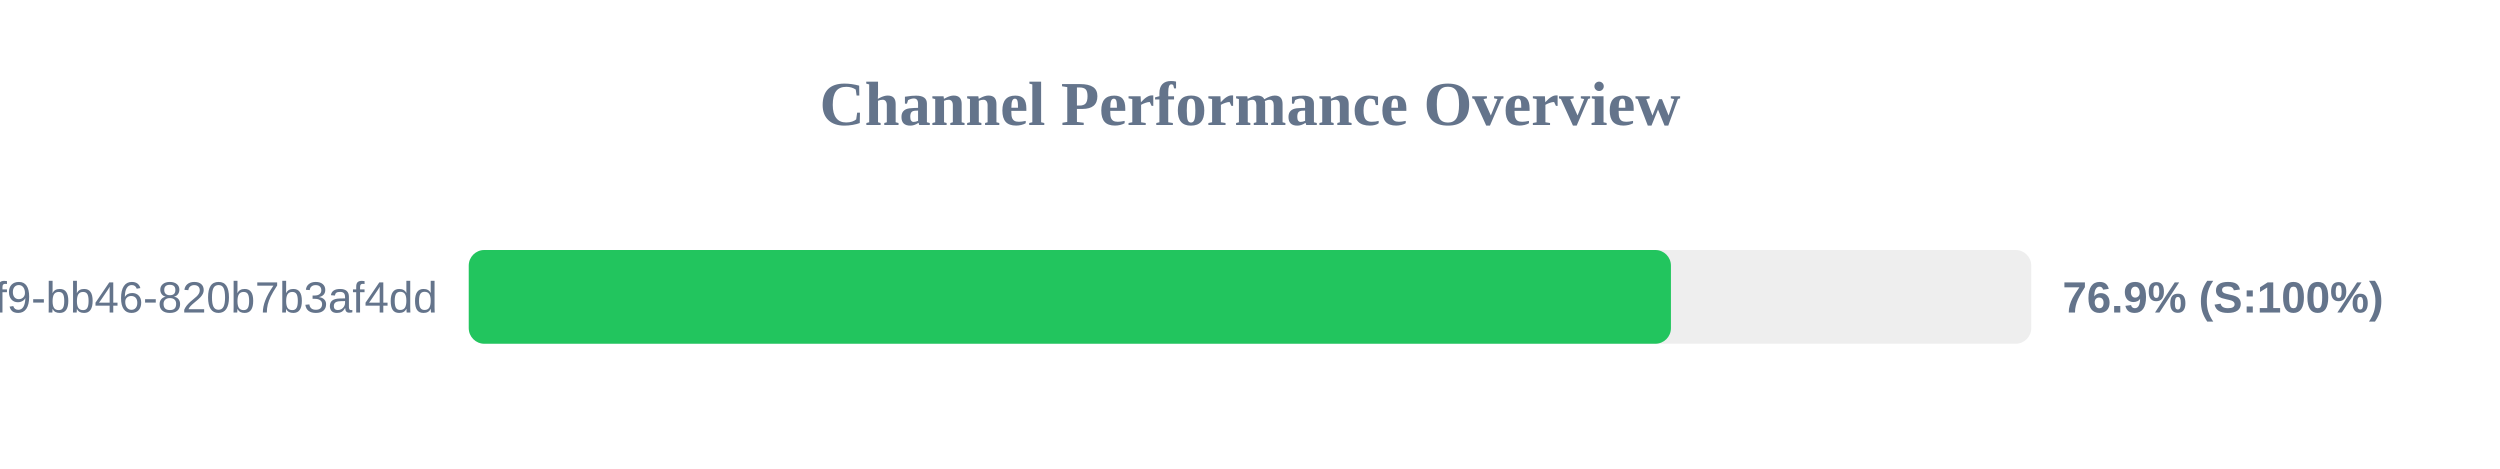
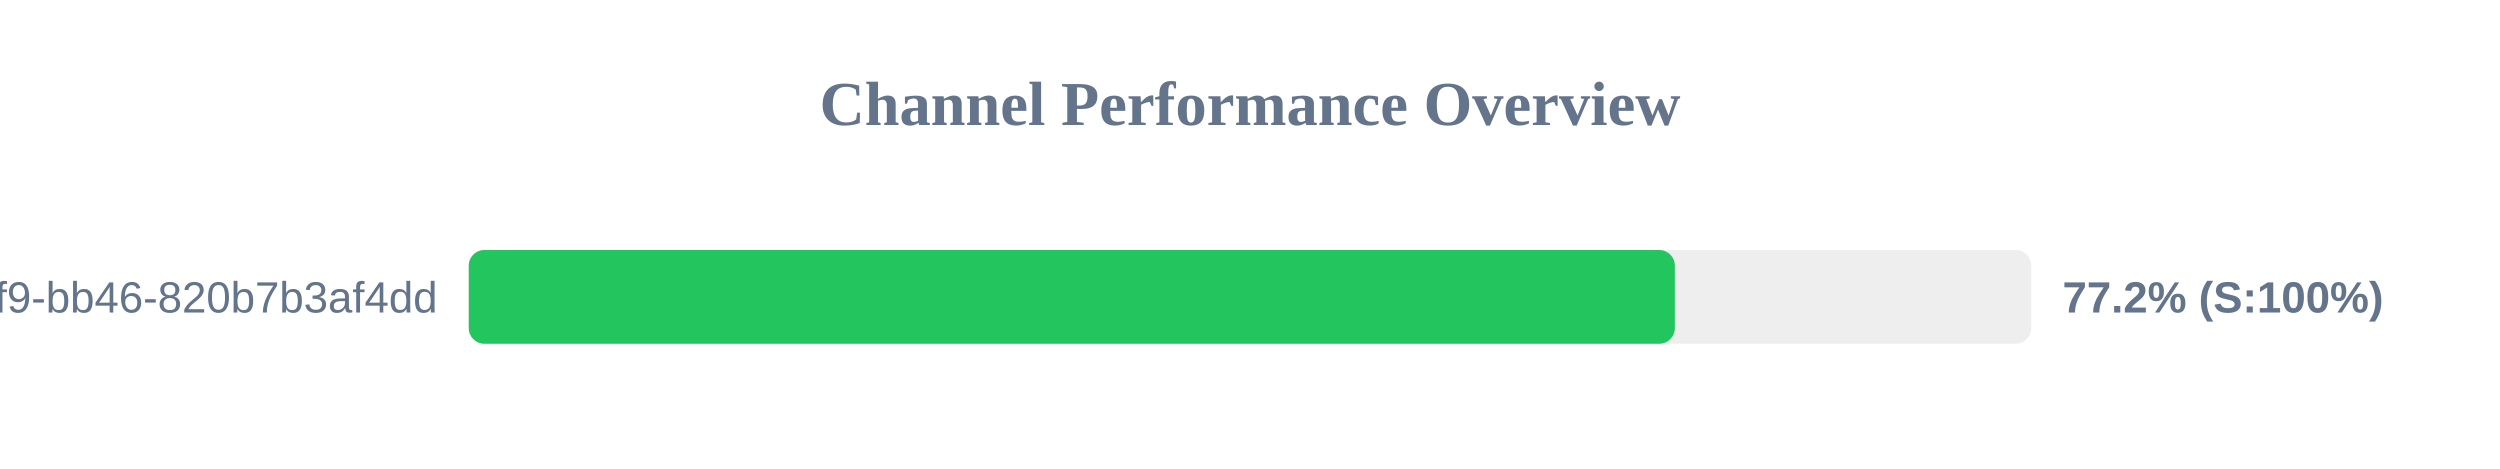
<svg xmlns="http://www.w3.org/2000/svg" width="800" height="150" version="1.1">
  <style>
        .row { font: 14px Arial; fill: #64748b; }
        .score { font: bold 14px Arial; fill: #64748b; }
    </style>
  <text x="400" y="40" text-anchor="middle" font-size="20px" font-weight="bold" fill="#64748b">Channel Performance Overview</text>
  <rect x="150" y="80" width="500" height="30" fill="#eee" rx="5" />
-   <rect x="150" y="80" width="384.7" height="30" fill="#22c55e" rx="5" />
+   <rect x="150" y="80" width="385.95" height="30" fill="#22c55e" rx="5" />
  <text x="140" y="100" text-anchor="end" class="row">?uuid=80b2ac81-ba69-41f9-bb46-820b7b3af4dd</text>
-   <text x="660" y="100" text-anchor="start" class="score">76.9% (S:100%)</text>
+   <text x="660" y="100" text-anchor="start" class="score">77.2% (S:100%)</text>
</svg>
